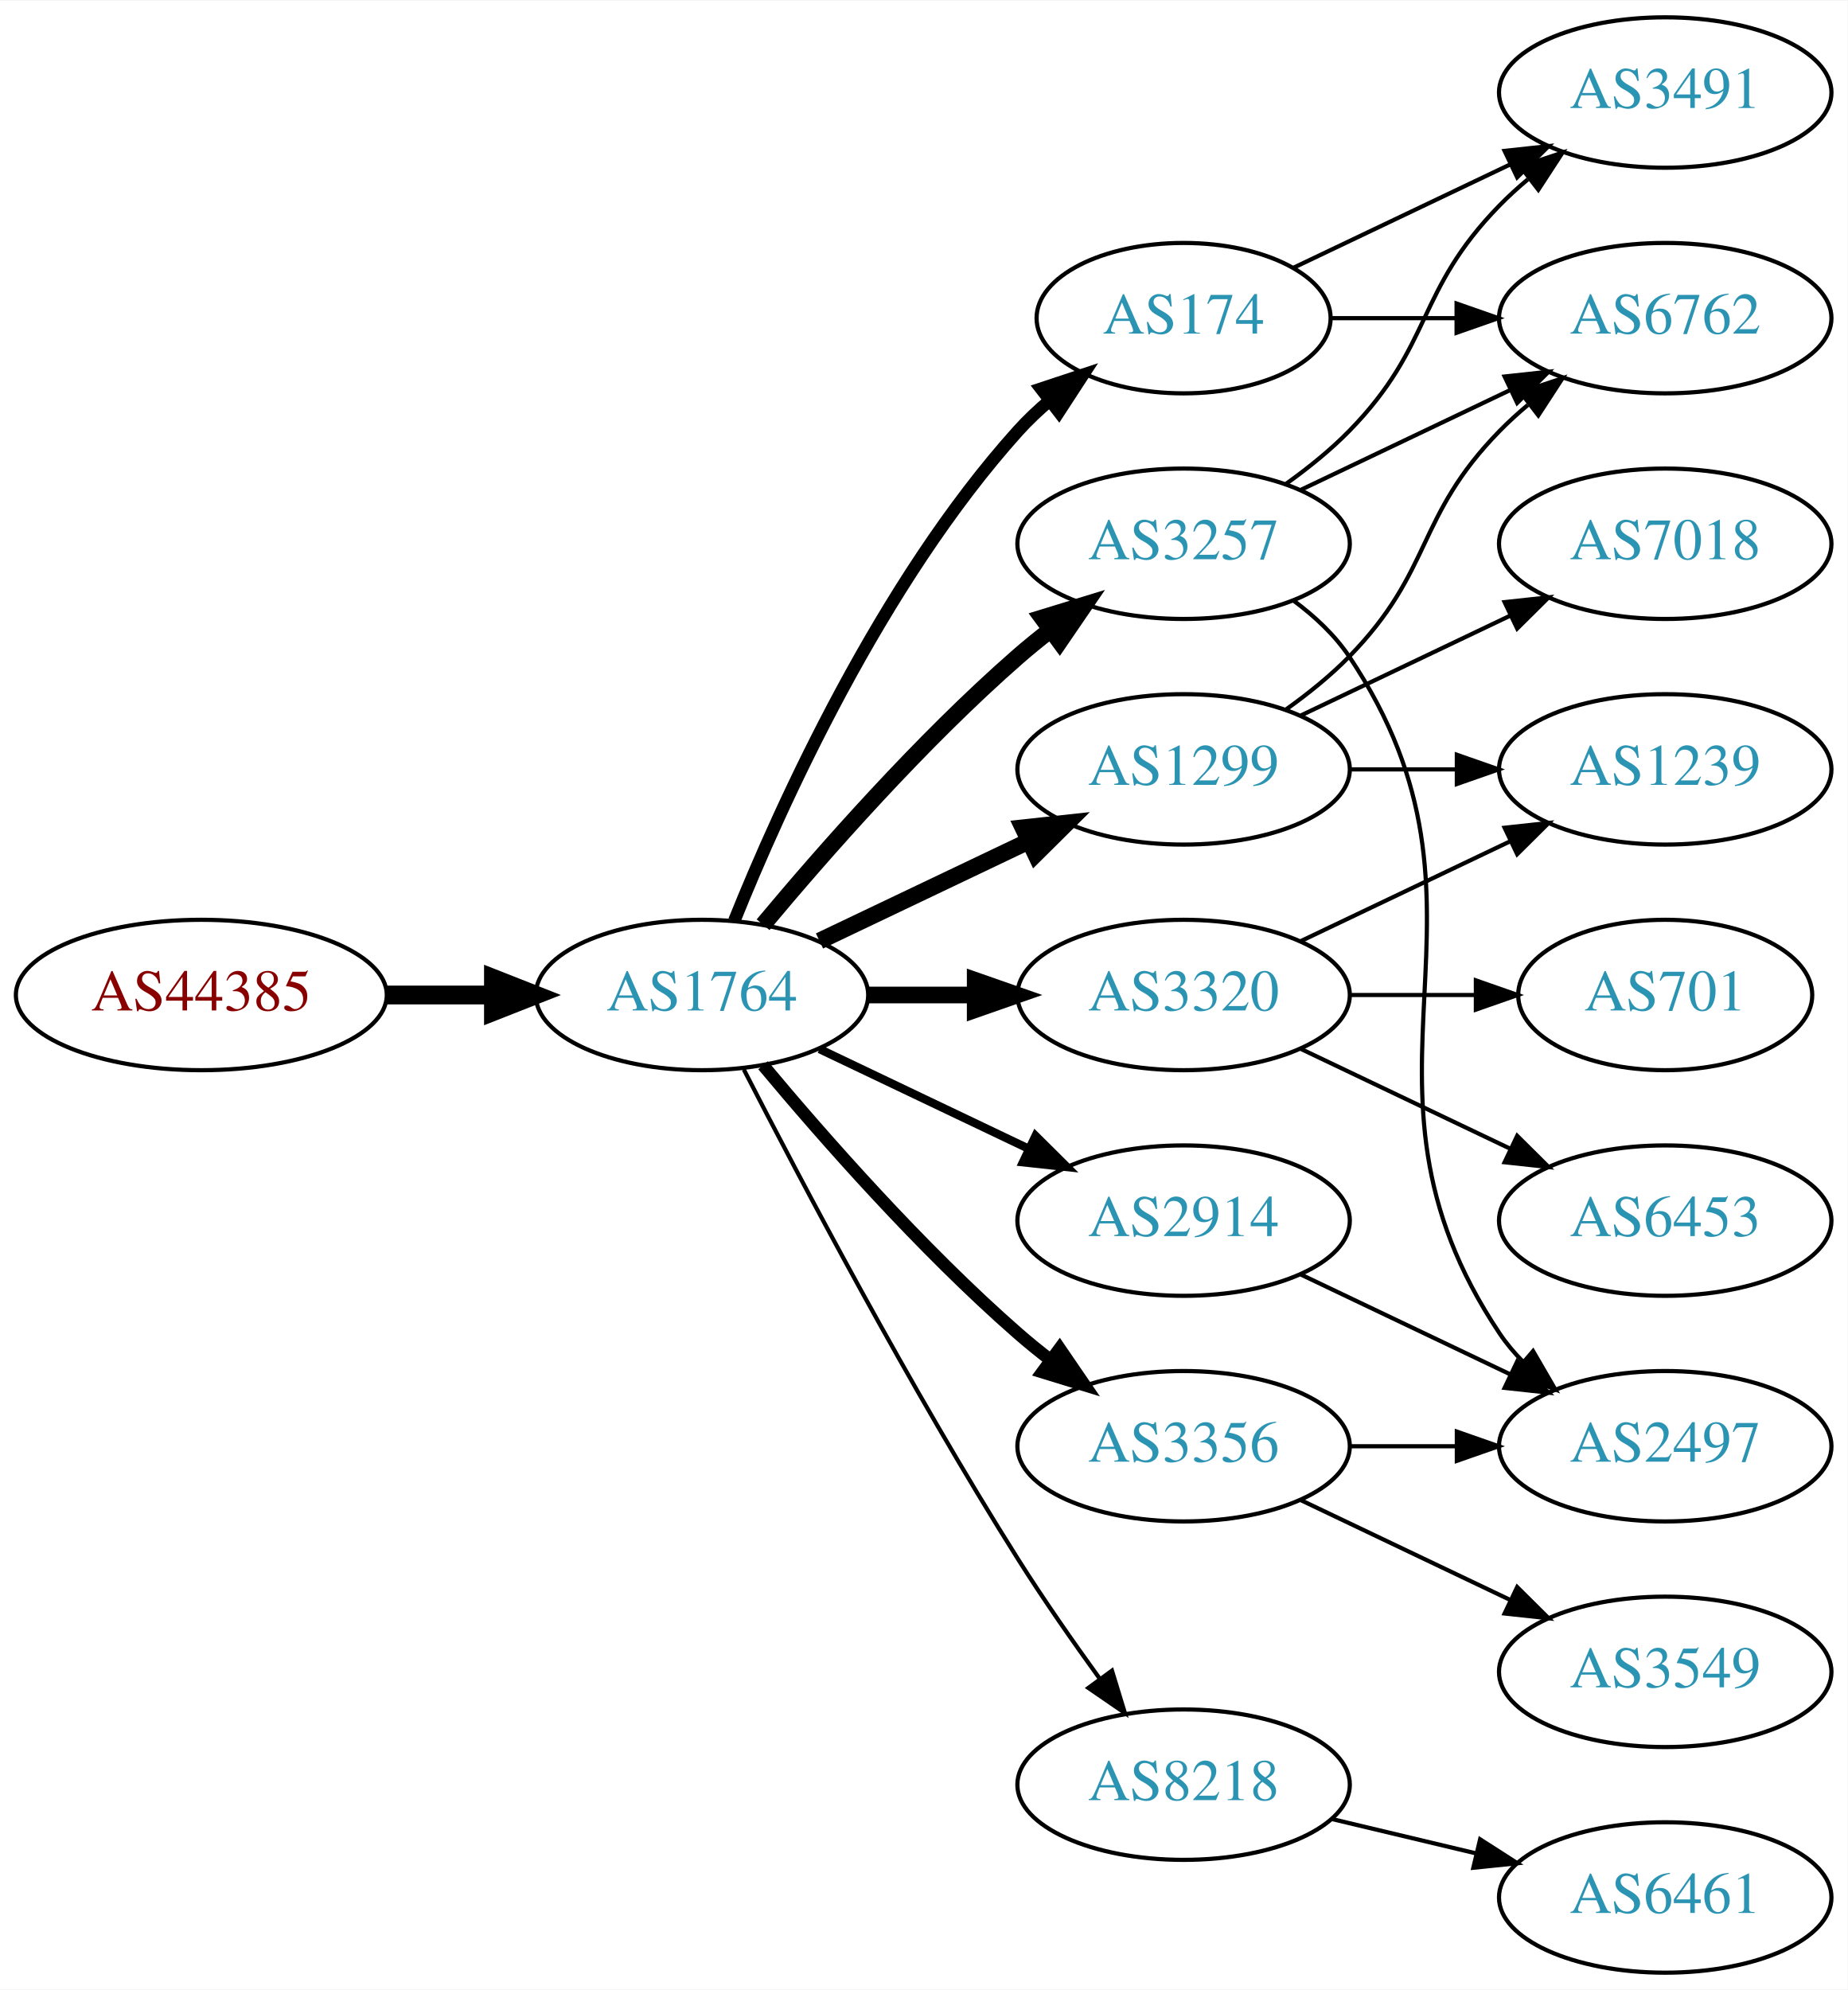
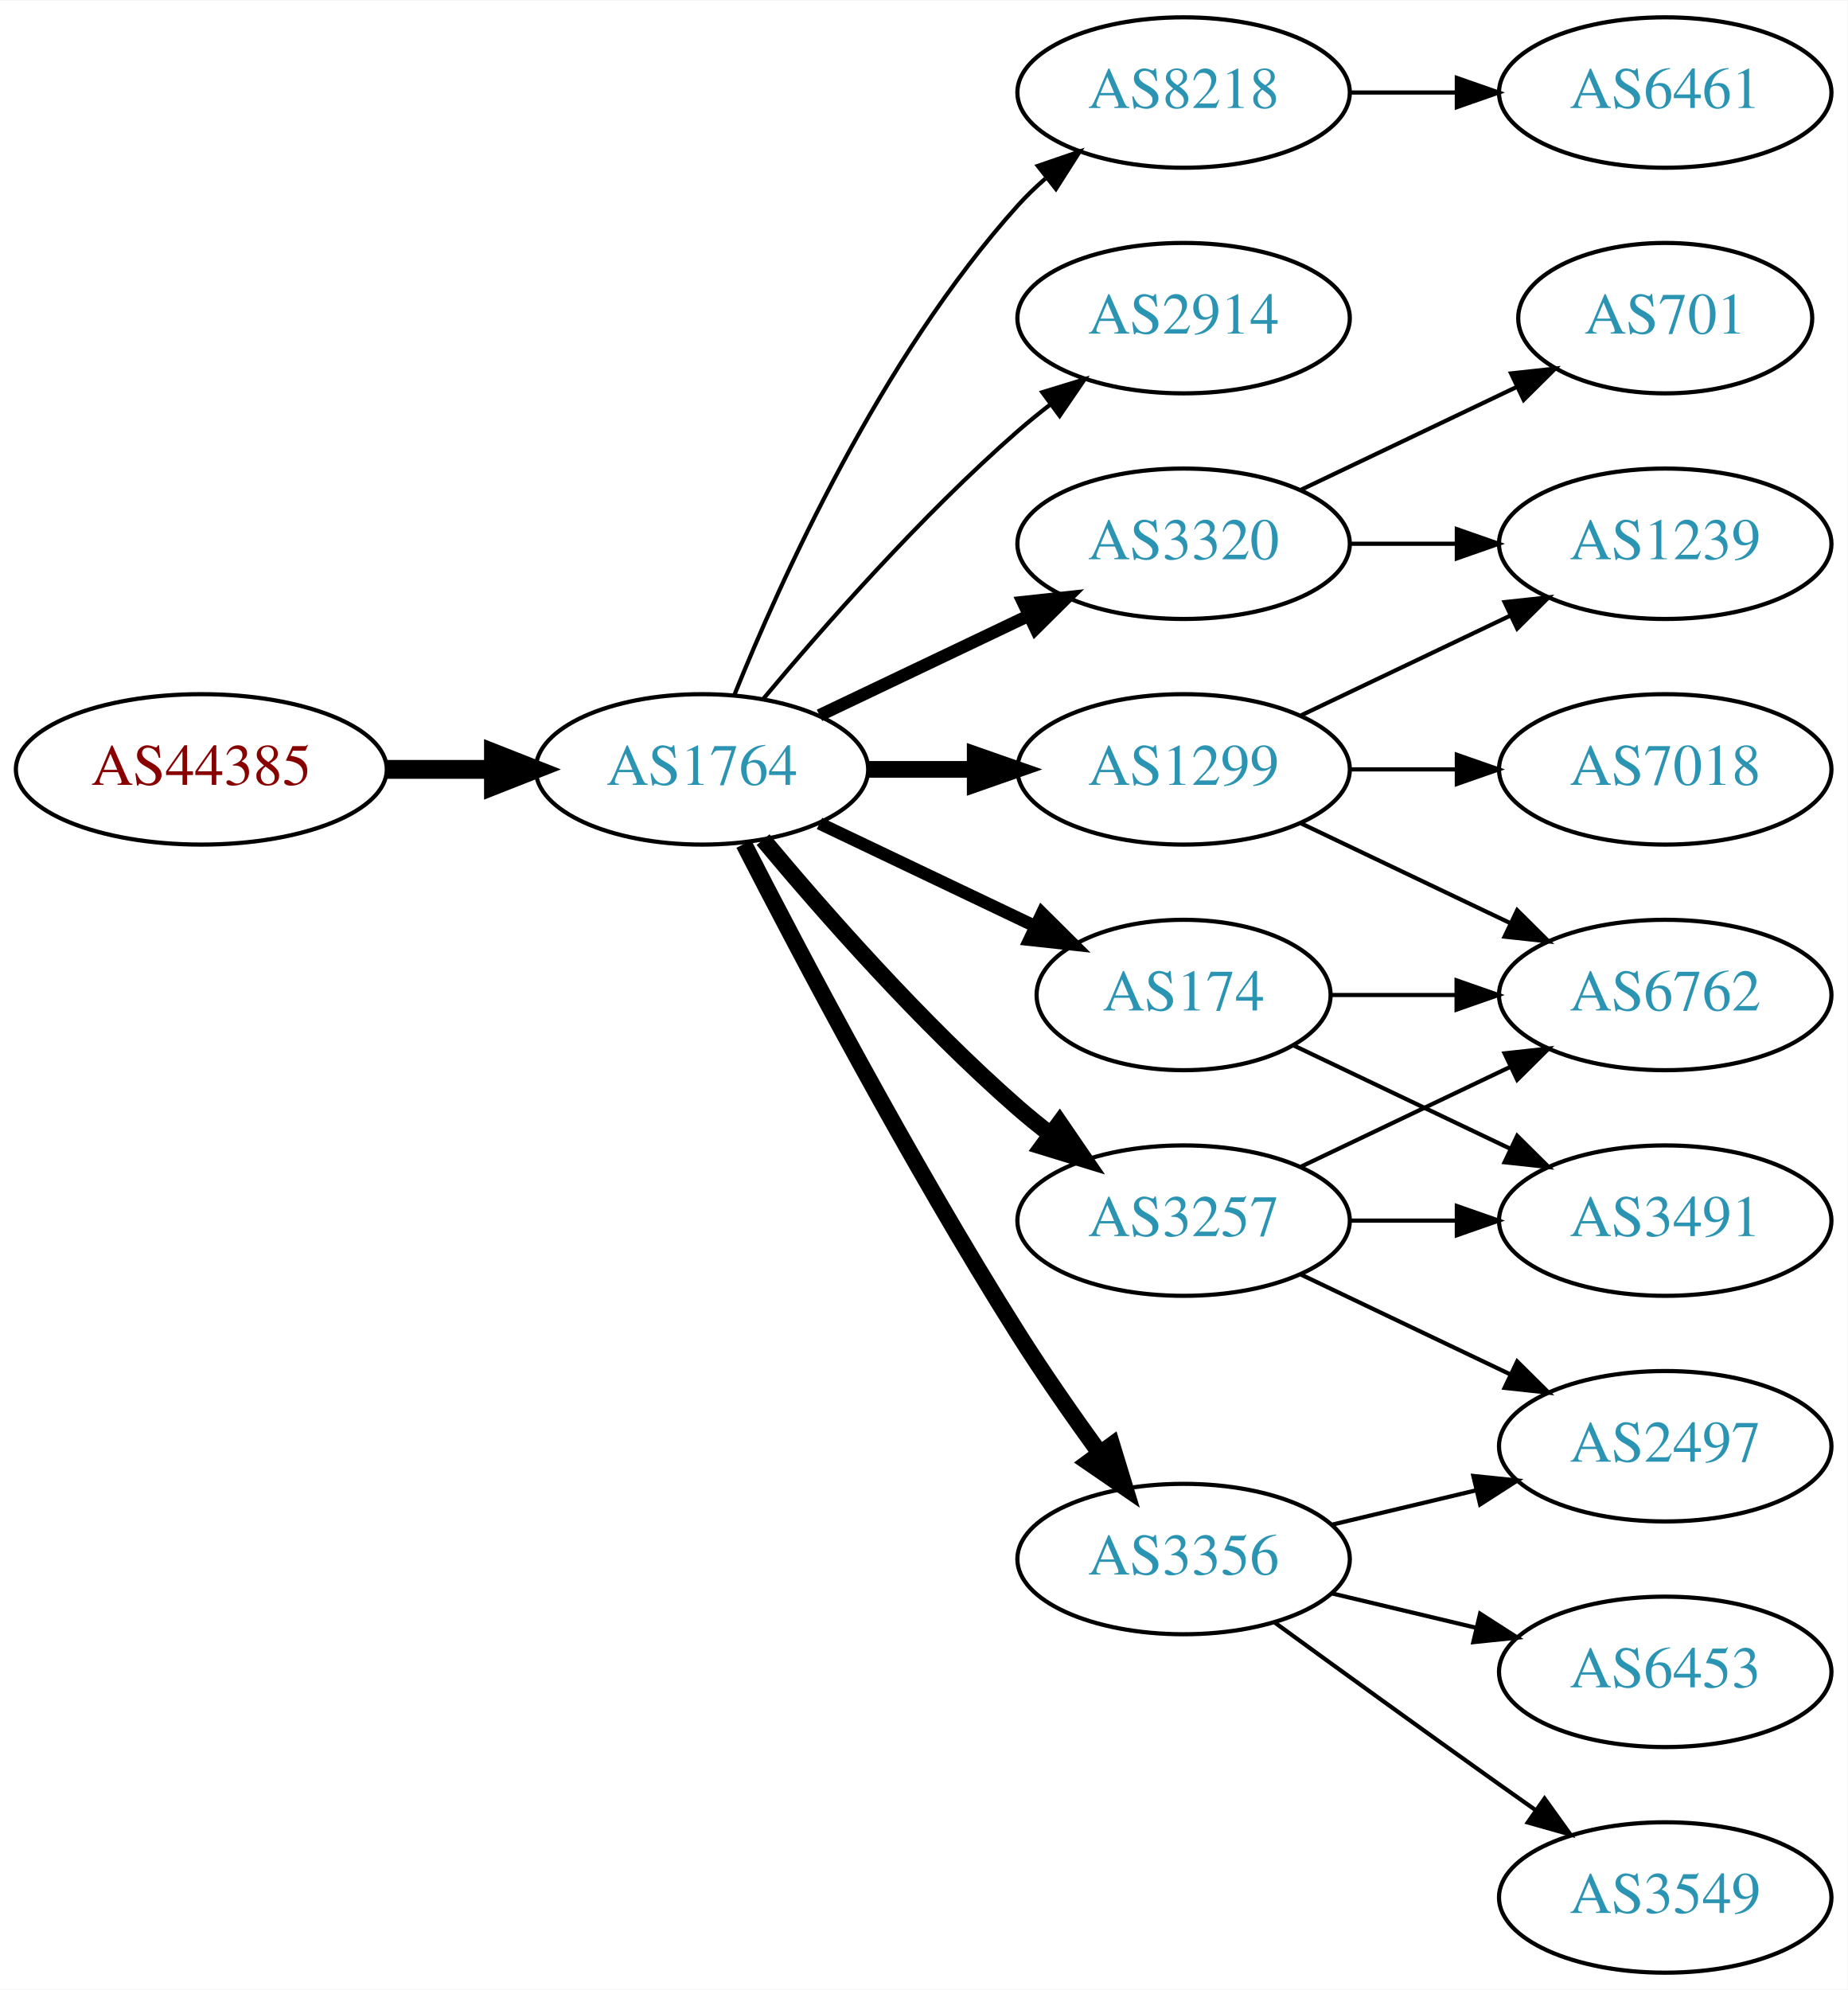
<svg xmlns="http://www.w3.org/2000/svg" xmlns:xlink="http://www.w3.org/1999/xlink" width="442pt" height="476pt" viewBox="0.00 0.00 442.27 476.00">
  <g id="graph0" class="graph" transform="scale(1 1) rotate(0) translate(4 472)">
    <polygon fill="white" stroke="none" points="-4,4 -4,-472 438.271,-472 438.271,4 -4,4" />
    <g id="node1" class="node">
      <g id="a_node1">
        <a xlink:href="/asn/44385" xlink:title="AS44385 ~ NA-NET Communications GmbH [AT]">
-           <ellipse fill="#ffffff" stroke="black" cx="44.196" cy="-234" rx="44.393" ry="18" />
-           <text text-anchor="middle" x="44.196" y="-230.3" font-family="Times,serif" font-size="14.00" fill="#880000">AS44385</text>
+           <ellipse fill="#ffffff" stroke="black" cx="44.196" cy="-288" rx="44.393" ry="18" />
+           <text text-anchor="middle" x="44.196" y="-284.3" font-family="Times,serif" font-size="14.00" fill="#880000">AS44385</text>
        </a>
      </g>
    </g>
    <g id="node2" class="node">
      <g id="a_node2">
        <a xlink:href="/asn/1764" xlink:title="AS1764 ~ NEXTLAYER-AS [AT]">
-           <ellipse fill="#ffffff" stroke="black" cx="164.039" cy="-234" rx="39.794" ry="18" />
-           <text text-anchor="middle" x="164.039" y="-230.3" font-family="Times,serif" font-size="14.00" fill="#2c94b3">AS1764</text>
+           <ellipse fill="#ffffff" stroke="black" cx="164.039" cy="-288" rx="39.794" ry="18" />
+           <text text-anchor="middle" x="164.039" y="-284.3" font-family="Times,serif" font-size="14.00" fill="#2c94b3">AS1764</text>
        </a>
      </g>
    </g>
    <g id="edge1" class="edge">
-       <path fill="none" stroke="black" stroke-width="4.5" d="M88.407,-234C96.72,-234 105.482,-234 113.965,-234" />
-       <polygon fill="black" stroke="black" stroke-width="4.5" points="114.123,-237.938 124.123,-234 114.123,-230.063 114.123,-237.938" />
+       <path fill="none" stroke="black" stroke-width="4.5" d="M88.407,-288C96.72,-288 105.482,-288 113.965,-288" />
+       <polygon fill="black" stroke="black" stroke-width="4.5" points="114.123,-291.938 124.123,-288 114.123,-284.063 114.123,-291.938" />
    </g>
    <g id="node3" class="node">
      <g id="a_node3">
-         <a xlink:href="/asn/3257" xlink:title="AS3257 ~ GTT [DE]">
-           <ellipse fill="#ffffff" stroke="black" cx="279.332" cy="-342" rx="39.794" ry="18" />
-           <text text-anchor="middle" x="279.332" y="-338.3" font-family="Times,serif" font-size="14.00" fill="#2c94b3">AS3257</text>
+         <a xlink:href="/asn/8218" xlink:title="AS8218 ~ legacy Neotelecoms [FR]">
+           <ellipse fill="#ffffff" stroke="black" cx="279.332" cy="-450" rx="39.794" ry="18" />
+           <text text-anchor="middle" x="279.332" y="-446.3" font-family="Times,serif" font-size="14.00" fill="#2c94b3">AS8218</text>
        </a>
      </g>
    </g>
    <g id="edge2" class="edge">
-       <path fill="none" stroke="black" stroke-width="4" d="M178.669,-250.817C192.951,-267.929 216.498,-294.745 239.685,-315 242.151,-317.154 244.789,-319.294 247.487,-321.372" />
-       <polygon fill="black" stroke="black" stroke-width="4" points="245.512,-324.264 255.641,-327.37 249.66,-318.625 245.512,-324.264" />
+       <path fill="none" stroke="black" d="M171.786,-305.787C182.837,-333.243 206.891,-386.578 239.685,-423 241.688,-425.224 243.906,-427.363 246.239,-429.397" />
+       <polygon fill="black" stroke="black" points="244.437,-432.433 254.458,-435.873 248.769,-426.935 244.437,-432.433" />
    </g>
    <g id="node4" class="node">
      <g id="a_node4">
        <a xlink:href="/asn/2914" xlink:title="AS2914 ~ NTT America, Inc. [US]">
-           <ellipse fill="#ffffff" stroke="black" cx="279.332" cy="-180" rx="39.794" ry="18" />
-           <text text-anchor="middle" x="279.332" y="-176.3" font-family="Times,serif" font-size="14.00" fill="#2c94b3">AS2914</text>
+           <ellipse fill="#ffffff" stroke="black" cx="279.332" cy="-396" rx="39.794" ry="18" />
+           <text text-anchor="middle" x="279.332" y="-392.3" font-family="Times,serif" font-size="14.00" fill="#2c94b3">AS2914</text>
        </a>
      </g>
    </g>
    <g id="edge3" class="edge">
-       <path fill="none" stroke="black" stroke-width="2" d="M192.175,-221.066C207.169,-213.919 225.99,-204.948 242.213,-197.215" />
-       <polygon fill="black" stroke="black" stroke-width="2" points="243.895,-200.291 251.417,-192.829 240.884,-193.972 243.895,-200.291" />
+       <path fill="none" stroke="black" d="M178.669,-304.817C192.951,-321.929 216.498,-348.745 239.685,-369 242.151,-371.154 244.789,-373.294 247.487,-375.372" />
+       <polygon fill="black" stroke="black" points="245.512,-378.264 255.641,-381.37 249.66,-372.625 245.512,-378.264" />
    </g>
    <g id="node5" class="node">
      <g id="a_node5">
-         <a xlink:href="/asn/174" xlink:title="AS174 ~ Cogent Communications [US]">
-           <ellipse fill="#ffffff" stroke="black" cx="279.332" cy="-396" rx="35.194" ry="18" />
-           <text text-anchor="middle" x="279.332" y="-392.3" font-family="Times,serif" font-size="14.00" fill="#2c94b3">AS174</text>
+         <a xlink:href="/asn/1299" xlink:title="AS1299 ~ Telia Carrier [EU]">
+           <ellipse fill="#ffffff" stroke="black" cx="279.332" cy="-288" rx="39.794" ry="18" />
+           <text text-anchor="middle" x="279.332" y="-284.3" font-family="Times,serif" font-size="14.00" fill="#2c94b3">AS1299</text>
        </a>
      </g>
    </g>
    <g id="edge4" class="edge">
-       <path fill="none" stroke="black" stroke-width="3" d="M171.786,-251.787C182.837,-279.243 206.891,-332.578 239.685,-369 242.001,-371.572 244.606,-374.03 247.341,-376.343" />
-       <polygon fill="black" stroke="black" stroke-width="3" points="245.207,-379.117 255.264,-382.448 249.479,-373.572 245.207,-379.117" />
+       <path fill="none" stroke="black" stroke-width="4" d="M203.711,-288C211.914,-288 220.678,-288 229.21,-288" />
+       <polygon fill="black" stroke="black" stroke-width="4" points="229.449,-291.5 239.449,-288 229.449,-284.5 229.449,-291.5" />
    </g>
    <g id="node6" class="node">
      <g id="a_node6">
        <a xlink:href="/asn/3320" xlink:title="AS3320 ~ DTAG [DE]">
-           <ellipse fill="#ffffff" stroke="black" cx="279.332" cy="-234" rx="39.794" ry="18" />
-           <text text-anchor="middle" x="279.332" y="-230.3" font-family="Times,serif" font-size="14.00" fill="#2c94b3">AS3320</text>
+           <ellipse fill="#ffffff" stroke="black" cx="279.332" cy="-342" rx="39.794" ry="18" />
+           <text text-anchor="middle" x="279.332" y="-338.3" font-family="Times,serif" font-size="14.00" fill="#2c94b3">AS3320</text>
        </a>
      </g>
    </g>
    <g id="edge5" class="edge">
-       <path fill="none" stroke="black" stroke-width="4" d="M203.711,-234C211.914,-234 220.678,-234 229.21,-234" />
-       <polygon fill="black" stroke="black" stroke-width="4" points="229.449,-237.5 239.449,-234 229.449,-230.5 229.449,-237.5" />
+       <path fill="none" stroke="black" stroke-width="3" d="M192.175,-300.934C207.169,-308.081 225.99,-317.052 242.213,-324.785" />
+       <polygon fill="black" stroke="black" stroke-width="3" points="240.884,-328.028 251.417,-329.171 243.895,-321.709 240.884,-328.028" />
    </g>
    <g id="node7" class="node">
      <g id="a_node7">
-         <a xlink:href="/asn/3356" xlink:title="AS3356 ~ Level 3 Parent, LLC [US]">
-           <ellipse fill="#ffffff" stroke="black" cx="279.332" cy="-126" rx="39.794" ry="18" />
-           <text text-anchor="middle" x="279.332" y="-122.3" font-family="Times,serif" font-size="14.00" fill="#2c94b3">AS3356</text>
+         <a xlink:href="/asn/3257" xlink:title="AS3257 ~ GTT [DE]">
+           <ellipse fill="#ffffff" stroke="black" cx="279.332" cy="-180" rx="39.794" ry="18" />
+           <text text-anchor="middle" x="279.332" y="-176.3" font-family="Times,serif" font-size="14.00" fill="#2c94b3">AS3257</text>
        </a>
      </g>
    </g>
    <g id="edge6" class="edge">
-       <path fill="none" stroke="black" stroke-width="3" d="M178.669,-217.183C192.951,-200.071 216.498,-173.255 239.685,-153 242.151,-150.846 244.789,-148.706 247.487,-146.628" />
-       <polygon fill="black" stroke="black" stroke-width="3" points="249.66,-149.375 255.641,-140.63 245.512,-143.736 249.66,-149.375" />
+       <path fill="none" stroke="black" stroke-width="4" d="M178.669,-271.183C192.951,-254.071 216.498,-227.255 239.685,-207 242.151,-204.846 244.789,-202.706 247.487,-200.628" />
+       <polygon fill="black" stroke="black" stroke-width="4" points="249.66,-203.375 255.641,-194.63 245.512,-197.736 249.66,-203.375" />
    </g>
    <g id="node8" class="node">
      <g id="a_node8">
-         <a xlink:href="/asn/1299" xlink:title="AS1299 ~ Telia Carrier [EU]">
-           <ellipse fill="#ffffff" stroke="black" cx="279.332" cy="-288" rx="39.794" ry="18" />
-           <text text-anchor="middle" x="279.332" y="-284.3" font-family="Times,serif" font-size="14.00" fill="#2c94b3">AS1299</text>
+         <a xlink:href="/asn/174" xlink:title="AS174 ~ Cogent Communications [US]">
+           <ellipse fill="#ffffff" stroke="black" cx="279.332" cy="-234" rx="35.194" ry="18" />
+           <text text-anchor="middle" x="279.332" y="-230.3" font-family="Times,serif" font-size="14.00" fill="#2c94b3">AS174</text>
        </a>
      </g>
    </g>
    <g id="edge7" class="edge">
-       <path fill="none" stroke="black" stroke-width="4" d="M192.175,-246.934C207.169,-254.081 225.99,-263.052 242.213,-270.785" />
-       <polygon fill="black" stroke="black" stroke-width="4" points="240.884,-274.028 251.417,-275.171 243.895,-267.709 240.884,-274.028" />
+       <path fill="none" stroke="black" stroke-width="3" d="M192.175,-275.066C207.607,-267.71 227.092,-258.423 243.628,-250.541" />
+       <polygon fill="black" stroke="black" stroke-width="3" points="245.448,-253.551 252.969,-246.089 242.436,-247.232 245.448,-253.551" />
    </g>
    <g id="node9" class="node">
      <g id="a_node9">
-         <a xlink:href="/asn/8218" xlink:title="AS8218 ~ legacy Neotelecoms [FR]">
-           <ellipse fill="#ffffff" stroke="black" cx="279.332" cy="-45" rx="39.794" ry="18" />
-           <text text-anchor="middle" x="279.332" y="-41.3" font-family="Times,serif" font-size="14.00" fill="#2c94b3">AS8218</text>
+         <a xlink:href="/asn/3356" xlink:title="AS3356 ~ Level 3 Parent, LLC [US]">
+           <ellipse fill="#ffffff" stroke="black" cx="279.332" cy="-99" rx="39.794" ry="18" />
+           <text text-anchor="middle" x="279.332" y="-95.3" font-family="Times,serif" font-size="14.00" fill="#2c94b3">AS3356</text>
        </a>
      </g>
    </g>
    <g id="edge8" class="edge">
-       <path fill="none" stroke="black" d="M174.065,-216.148C187.501,-189.945 213.95,-139.763 239.685,-99 245.748,-89.396 252.868,-79.187 259.333,-70.261" />
-       <polygon fill="black" stroke="black" points="262.185,-72.291 265.276,-62.157 256.54,-68.152 262.185,-72.291" />
+       <path fill="none" stroke="black" stroke-width="4" d="M174.065,-270.148C187.501,-243.945 213.95,-193.763 239.685,-153 245.748,-143.396 252.868,-133.187 259.333,-124.261" />
+       <polygon fill="black" stroke="black" stroke-width="4" points="262.185,-126.291 265.276,-116.157 256.54,-122.152 262.185,-126.291" />
    </g>
    <g id="node10" class="node">
      <g id="a_node10">
-         <a xlink:href="/asn/3491" xlink:title="AS3491 ~ PCCW Global, Inc. [US]">
+         <a xlink:href="/asn/6461" xlink:title="AS6461 ~ Zayo Bandwidth [US]">
          <ellipse fill="#ffffff" stroke="black" cx="394.625" cy="-450" rx="39.794" ry="18" />
-           <text text-anchor="middle" x="394.625" y="-446.3" font-family="Times,serif" font-size="14.00" fill="#2c94b3">AS3491</text>
-         </a>
-       </g>
-     </g>
-     <g id="edge20" class="edge">
-       <path fill="none" stroke="black" d="M303.926,-356.389C309.182,-360.148 314.513,-364.437 318.978,-369 339.151,-389.617 334.806,-402.383 354.978,-423 357.071,-425.139 359.354,-427.218 361.731,-429.21" />
-       <polygon fill="black" stroke="black" points="359.974,-432.275 370.031,-435.611 364.249,-426.732 359.974,-432.275" />
+           <text text-anchor="middle" x="394.625" y="-446.3" font-family="Times,serif" font-size="14.00" fill="#2c94b3">AS6461</text>
+         </a>
+       </g>
+     </g>
+     <g id="edge9" class="edge">
+       <path fill="none" stroke="black" d="M319.004,-450C327.207,-450 335.971,-450 344.503,-450" />
+       <polygon fill="black" stroke="black" points="344.742,-453.5 354.742,-450 344.742,-446.5 344.742,-453.5" />
    </g>
    <g id="node11" class="node">
      <g id="a_node11">
+         <a xlink:href="/asn/1239" xlink:title="AS1239 ~ Sprint [US]">
+           <ellipse fill="#ffffff" stroke="black" cx="394.625" cy="-342" rx="39.794" ry="18" />
+           <text text-anchor="middle" x="394.625" y="-338.3" font-family="Times,serif" font-size="14.00" fill="#2c94b3">AS1239</text>
+         </a>
+       </g>
+     </g>
+     <g id="edge19" class="edge">
+       <path fill="none" stroke="black" d="M307.468,-300.934C322.462,-308.081 341.283,-317.052 357.506,-324.785" />
+       <polygon fill="black" stroke="black" points="356.177,-328.028 366.71,-329.171 359.188,-321.709 356.177,-328.028" />
+     </g>
+     <g id="node14" class="node">
+       <g id="a_node14">
        <a xlink:href="/asn/6762" xlink:title="AS6762 ~ TELECOM ITALIA SPARKLE S.p.A. [IT]">
-           <ellipse fill="#ffffff" stroke="black" cx="394.625" cy="-396" rx="39.794" ry="18" />
-           <text text-anchor="middle" x="394.625" y="-392.3" font-family="Times,serif" font-size="14.00" fill="#2c94b3">AS6762</text>
-         </a>
-       </g>
-     </g>
-     <g id="edge19" class="edge">
-       <path fill="none" stroke="black" d="M307.468,-354.934C322.462,-362.081 341.283,-371.052 357.506,-378.785" />
-       <polygon fill="black" stroke="black" points="356.177,-382.028 366.71,-383.171 359.188,-375.709 356.177,-382.028" />
-     </g>
-     <g id="node16" class="node">
-       <g id="a_node16">
+           <ellipse fill="#ffffff" stroke="black" cx="394.625" cy="-234" rx="39.794" ry="18" />
+           <text text-anchor="middle" x="394.625" y="-230.3" font-family="Times,serif" font-size="14.00" fill="#2c94b3">AS6762</text>
+         </a>
+       </g>
+     </g>
+     <g id="edge18" class="edge">
+       <path fill="none" stroke="black" d="M307.468,-275.066C322.462,-267.919 341.283,-258.948 357.506,-251.215" />
+       <polygon fill="black" stroke="black" points="359.188,-254.291 366.71,-246.829 356.177,-247.972 359.188,-254.291" />
+     </g>
+     <g id="node18" class="node">
+       <g id="a_node18">
+         <a xlink:href="/asn/7018" xlink:title="AS7018 ~ AT&amp;T Services, Inc. [US]">
+           <ellipse fill="#ffffff" stroke="black" cx="394.625" cy="-288" rx="39.794" ry="18" />
+           <text text-anchor="middle" x="394.625" y="-284.3" font-family="Times,serif" font-size="14.00" fill="#2c94b3">AS7018</text>
+         </a>
+       </g>
+     </g>
+     <g id="edge20" class="edge">
+       <path fill="none" stroke="black" d="M319.004,-288C327.207,-288 335.971,-288 344.503,-288" />
+       <polygon fill="black" stroke="black" points="344.742,-291.5 354.742,-288 344.742,-284.5 344.742,-291.5" />
+     </g>
+     <g id="edge10" class="edge">
+       <path fill="none" stroke="black" d="M319.004,-342C327.207,-342 335.971,-342 344.503,-342" />
+       <polygon fill="black" stroke="black" points="344.742,-345.5 354.742,-342 344.742,-338.5 344.742,-345.5" />
+     </g>
+     <g id="node12" class="node">
+       <g id="a_node12">
+         <a xlink:href="/asn/701" xlink:title="AS701 ~ UUNET [US]">
+           <ellipse fill="#ffffff" stroke="black" cx="394.625" cy="-396" rx="35.194" ry="18" />
+           <text text-anchor="middle" x="394.625" y="-392.3" font-family="Times,serif" font-size="14.00" fill="#2c94b3">AS701</text>
+         </a>
+       </g>
+     </g>
+     <g id="edge11" class="edge">
+       <path fill="none" stroke="black" d="M307.468,-354.934C322.9,-362.29 342.385,-371.577 358.92,-379.459" />
+       <polygon fill="black" stroke="black" points="357.729,-382.768 368.262,-383.911 360.741,-376.449 357.729,-382.768" />
+     </g>
+     <g id="node13" class="node">
+       <g id="a_node13">
        <a xlink:href="/asn/2497" xlink:title="AS2497 ~ Internet Initiative Japan Inc. [JP]">
          <ellipse fill="#ffffff" stroke="black" cx="394.625" cy="-126" rx="39.794" ry="18" />
          <text text-anchor="middle" x="394.625" y="-122.3" font-family="Times,serif" font-size="14.00" fill="#2c94b3">AS2497</text>
        </a>
      </g>
    </g>
-     <g id="edge21" class="edge">
-       <path fill="none" stroke="black" d="M305.651,-328.393C310.707,-324.649 315.518,-320.169 318.978,-315 360.003,-253.706 313.954,-214.294 354.978,-153 356.6,-150.577 358.519,-148.305 360.621,-146.19" />
-       <polygon fill="black" stroke="black" points="362.988,-148.771 368.306,-139.607 358.434,-143.454 362.988,-148.771" />
-     </g>
-     <g id="edge22" class="edge">
+     <g id="edge12" class="edge">
      <path fill="none" stroke="black" d="M307.468,-167.066C322.462,-159.919 341.283,-150.948 357.506,-143.215" />
      <polygon fill="black" stroke="black" points="359.188,-146.291 366.71,-138.829 356.177,-139.972 359.188,-146.291" />
    </g>
-     <g id="edge9" class="edge">
-       <path fill="none" stroke="black" d="M305.757,-408.119C321.059,-415.413 340.783,-424.814 357.665,-432.86" />
-       <polygon fill="black" stroke="black" points="356.172,-436.026 366.705,-437.169 359.184,-429.707 356.172,-436.026" />
-     </g>
-     <g id="edge10" class="edge">
-       <path fill="none" stroke="black" d="M314.631,-396C324.008,-396 334.358,-396 344.393,-396" />
-       <polygon fill="black" stroke="black" points="344.681,-399.5 354.681,-396 344.681,-392.5 344.681,-399.5" />
-     </g>
-     <g id="node12" class="node">
-       <g id="a_node12">
-         <a xlink:href="/asn/6453" xlink:title="AS6453 ~ TATA COMMUNICATIONS (AMERICA) INC [US]">
-           <ellipse fill="#ffffff" stroke="black" cx="394.625" cy="-180" rx="39.794" ry="18" />
-           <text text-anchor="middle" x="394.625" y="-176.3" font-family="Times,serif" font-size="14.00" fill="#2c94b3">AS6453</text>
-         </a>
-       </g>
-     </g>
-     <g id="edge11" class="edge">
-       <path fill="none" stroke="black" d="M307.468,-221.066C322.462,-213.919 341.283,-204.948 357.506,-197.215" />
-       <polygon fill="black" stroke="black" points="359.188,-200.291 366.71,-192.829 356.177,-193.972 359.188,-200.291" />
-     </g>
-     <g id="node13" class="node">
-       <g id="a_node13">
-         <a xlink:href="/asn/1239" xlink:title="AS1239 ~ Sprint [US]">
-           <ellipse fill="#ffffff" stroke="black" cx="394.625" cy="-288" rx="39.794" ry="18" />
-           <text text-anchor="middle" x="394.625" y="-284.3" font-family="Times,serif" font-size="14.00" fill="#2c94b3">AS1239</text>
-         </a>
-       </g>
-     </g>
-     <g id="edge12" class="edge">
-       <path fill="none" stroke="black" d="M307.468,-246.934C322.462,-254.081 341.283,-263.052 357.506,-270.785" />
-       <polygon fill="black" stroke="black" points="356.177,-274.028 366.71,-275.171 359.188,-267.709 356.177,-274.028" />
-     </g>
-     <g id="node14" class="node">
-       <g id="a_node14">
-         <a xlink:href="/asn/701" xlink:title="AS701 ~ UUNET [US]">
-           <ellipse fill="#ffffff" stroke="black" cx="394.625" cy="-234" rx="35.194" ry="18" />
-           <text text-anchor="middle" x="394.625" y="-230.3" font-family="Times,serif" font-size="14.00" fill="#2c94b3">AS701</text>
-         </a>
-       </g>
-     </g>
    <g id="edge13" class="edge">
-       <path fill="none" stroke="black" d="M319.004,-234C328.709,-234 339.2,-234 349.163,-234" />
-       <polygon fill="black" stroke="black" points="349.299,-237.5 359.299,-234 349.299,-230.5 349.299,-237.5" />
+       <path fill="none" stroke="black" d="M307.468,-192.934C322.462,-200.081 341.283,-209.052 357.506,-216.785" />
+       <polygon fill="black" stroke="black" points="356.177,-220.028 366.71,-221.171 359.188,-213.709 356.177,-220.028" />
    </g>
    <g id="node15" class="node">
      <g id="a_node15">
+         <a xlink:href="/asn/3491" xlink:title="AS3491 ~ PCCW Global, Inc. [US]">
+           <ellipse fill="#ffffff" stroke="black" cx="394.625" cy="-180" rx="39.794" ry="18" />
+           <text text-anchor="middle" x="394.625" y="-176.3" font-family="Times,serif" font-size="14.00" fill="#2c94b3">AS3491</text>
+         </a>
+       </g>
+     </g>
+     <g id="edge14" class="edge">
+       <path fill="none" stroke="black" d="M319.004,-180C327.207,-180 335.971,-180 344.503,-180" />
+       <polygon fill="black" stroke="black" points="344.742,-183.5 354.742,-180 344.742,-176.5 344.742,-183.5" />
+     </g>
+     <g id="edge22" class="edge">
+       <path fill="none" stroke="black" d="M314.631,-234C324.008,-234 334.358,-234 344.393,-234" />
+       <polygon fill="black" stroke="black" points="344.681,-237.5 354.681,-234 344.681,-230.5 344.681,-237.5" />
+     </g>
+     <g id="edge21" class="edge">
+       <path fill="none" stroke="black" d="M305.757,-221.881C321.059,-214.587 340.783,-205.186 357.665,-197.14" />
+       <polygon fill="black" stroke="black" points="359.184,-200.293 366.705,-192.831 356.172,-193.974 359.184,-200.293" />
+     </g>
+     <g id="edge15" class="edge">
+       <path fill="none" stroke="black" d="M314.939,-107.248C325.81,-109.838 337.964,-112.735 349.407,-115.462" />
+       <polygon fill="black" stroke="black" points="348.69,-118.889 359.229,-117.803 350.313,-112.08 348.69,-118.889" />
+     </g>
+     <g id="node16" class="node">
+       <g id="a_node16">
        <a xlink:href="/asn/3549" xlink:title="AS3549 ~ Level 3 Parent, LLC [US]">
-           <ellipse fill="#ffffff" stroke="black" cx="394.625" cy="-72" rx="39.794" ry="18" />
-           <text text-anchor="middle" x="394.625" y="-68.3" font-family="Times,serif" font-size="14.00" fill="#2c94b3">AS3549</text>
-         </a>
-       </g>
-     </g>
-     <g id="edge14" class="edge">
-       <path fill="none" stroke="black" d="M307.468,-113.066C322.462,-105.919 341.283,-96.948 357.506,-89.215" />
-       <polygon fill="black" stroke="black" points="359.188,-92.291 366.71,-84.829 356.177,-85.972 359.188,-92.291" />
-     </g>
-     <g id="edge15" class="edge">
-       <path fill="none" stroke="black" d="M319.004,-126C327.207,-126 335.971,-126 344.503,-126" />
-       <polygon fill="black" stroke="black" points="344.742,-129.5 354.742,-126 344.742,-122.5 344.742,-129.5" />
+           <ellipse fill="#ffffff" stroke="black" cx="394.625" cy="-18" rx="39.794" ry="18" />
+           <text text-anchor="middle" x="394.625" y="-14.3" font-family="Times,serif" font-size="14.00" fill="#2c94b3">AS3549</text>
+         </a>
+       </g>
    </g>
    <g id="edge16" class="edge">
-       <path fill="none" stroke="black" d="M303.926,-302.389C309.182,-306.148 314.513,-310.437 318.978,-315 339.151,-335.617 334.806,-348.383 354.978,-369 357.071,-371.139 359.354,-373.218 361.731,-375.21" />
-       <polygon fill="black" stroke="black" points="359.974,-378.275 370.031,-381.611 364.249,-372.732 359.974,-378.275" />
-     </g>
-     <g id="edge17" class="edge">
-       <path fill="none" stroke="black" d="M319.004,-288C327.207,-288 335.971,-288 344.503,-288" />
-       <polygon fill="black" stroke="black" points="344.742,-291.5 354.742,-288 344.742,-284.5 344.742,-291.5" />
+       <path fill="none" stroke="black" d="M301.18,-83.778C316.114,-72.909 336.727,-57.975 354.978,-45 357.799,-42.995 360.742,-40.915 363.69,-38.841" />
+       <polygon fill="black" stroke="black" points="365.736,-41.681 371.914,-33.074 361.717,-35.95 365.736,-41.681" />
    </g>
    <g id="node17" class="node">
      <g id="a_node17">
-         <a xlink:href="/asn/7018" xlink:title="AS7018 ~ AT&amp;T Services, Inc. [US]">
-           <ellipse fill="#ffffff" stroke="black" cx="394.625" cy="-342" rx="39.794" ry="18" />
-           <text text-anchor="middle" x="394.625" y="-338.3" font-family="Times,serif" font-size="14.00" fill="#2c94b3">AS7018</text>
-         </a>
-       </g>
-     </g>
-     <g id="edge18" class="edge">
-       <path fill="none" stroke="black" d="M307.468,-300.934C322.462,-308.081 341.283,-317.052 357.506,-324.785" />
-       <polygon fill="black" stroke="black" points="356.177,-328.028 366.71,-329.171 359.188,-321.709 356.177,-328.028" />
-     </g>
-     <g id="node18" class="node">
-       <g id="a_node18">
-         <a xlink:href="/asn/6461" xlink:title="AS6461 ~ Zayo Bandwidth [US]">
-           <ellipse fill="#ffffff" stroke="black" cx="394.625" cy="-18" rx="39.794" ry="18" />
-           <text text-anchor="middle" x="394.625" y="-14.3" font-family="Times,serif" font-size="14.00" fill="#2c94b3">AS6461</text>
-         </a>
-       </g>
-     </g>
-     <g id="edge23" class="edge">
-       <path fill="none" stroke="black" d="M314.939,-36.752C325.81,-34.162 337.964,-31.265 349.407,-28.538" />
-       <polygon fill="black" stroke="black" points="350.313,-31.92 359.229,-26.197 348.69,-25.111 350.313,-31.92" />
+         <a xlink:href="/asn/6453" xlink:title="AS6453 ~ TATA COMMUNICATIONS (AMERICA) INC [US]">
+           <ellipse fill="#ffffff" stroke="black" cx="394.625" cy="-72" rx="39.794" ry="18" />
+           <text text-anchor="middle" x="394.625" y="-68.3" font-family="Times,serif" font-size="14.00" fill="#2c94b3">AS6453</text>
+         </a>
+       </g>
+     </g>
+     <g id="edge17" class="edge">
+       <path fill="none" stroke="black" d="M314.939,-90.752C325.81,-88.162 337.964,-85.265 349.407,-82.538" />
+       <polygon fill="black" stroke="black" points="350.313,-85.92 359.229,-80.197 348.69,-79.111 350.313,-85.92" />
    </g>
  </g>
</svg>
